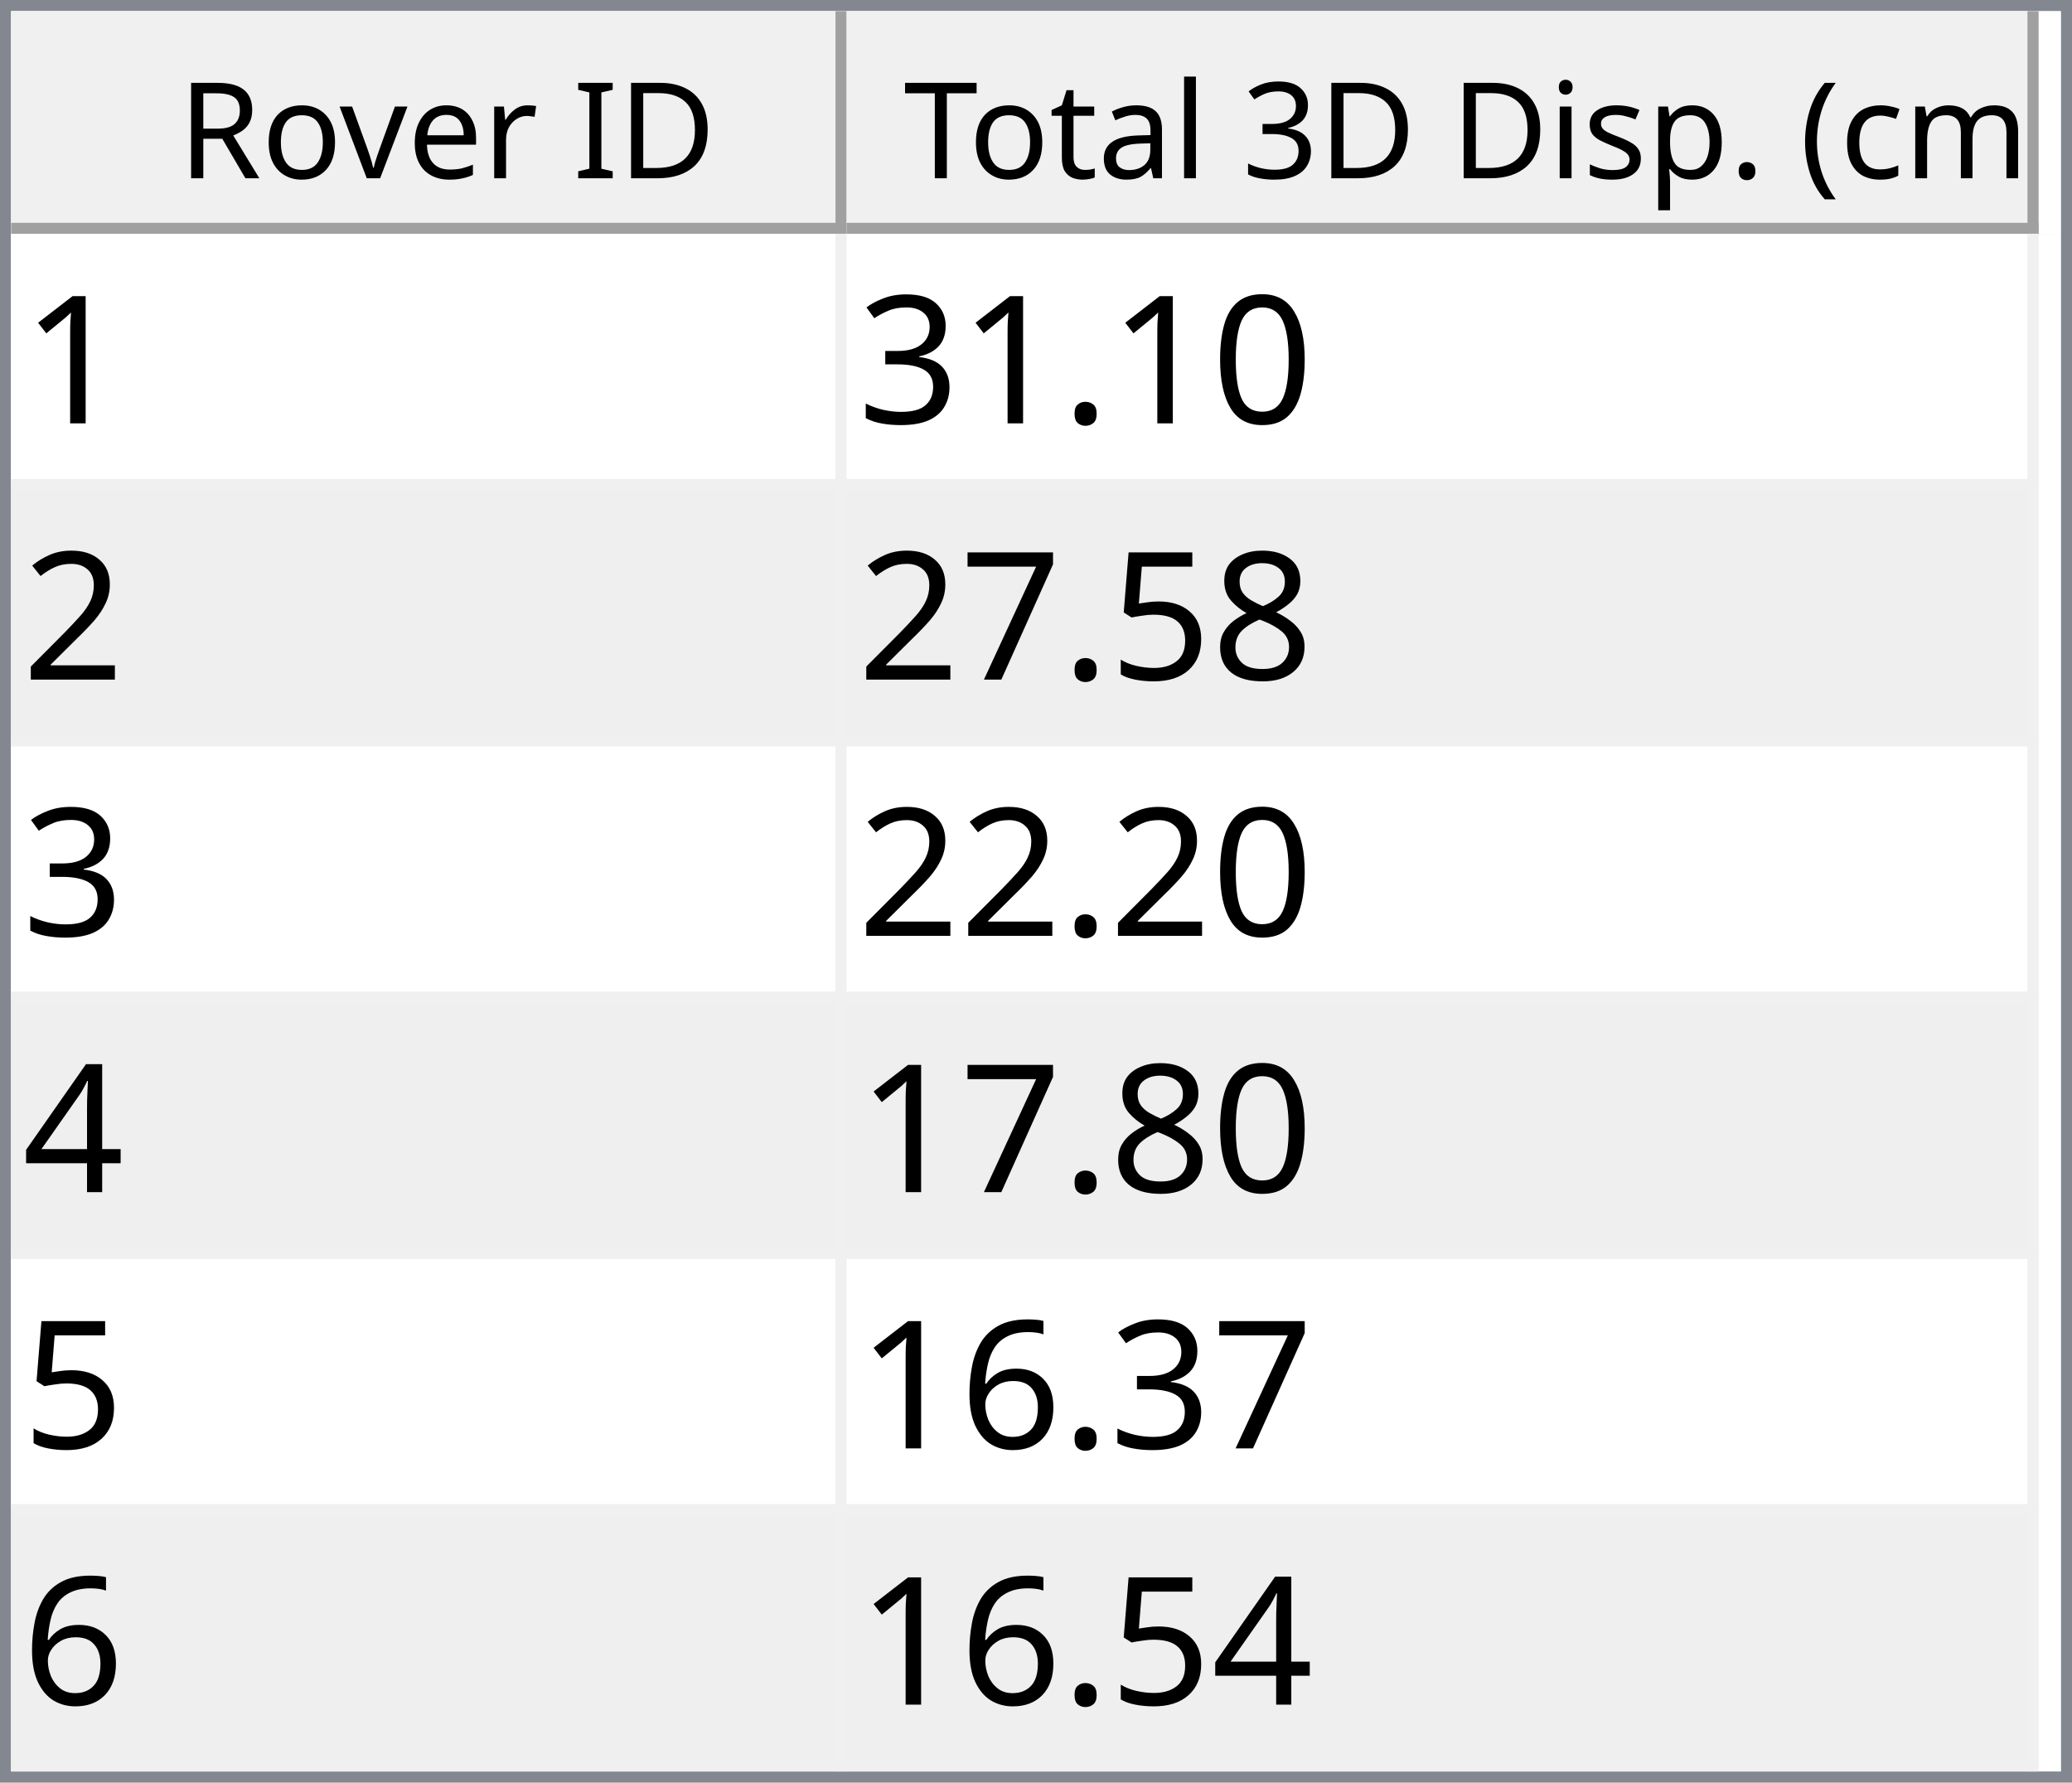
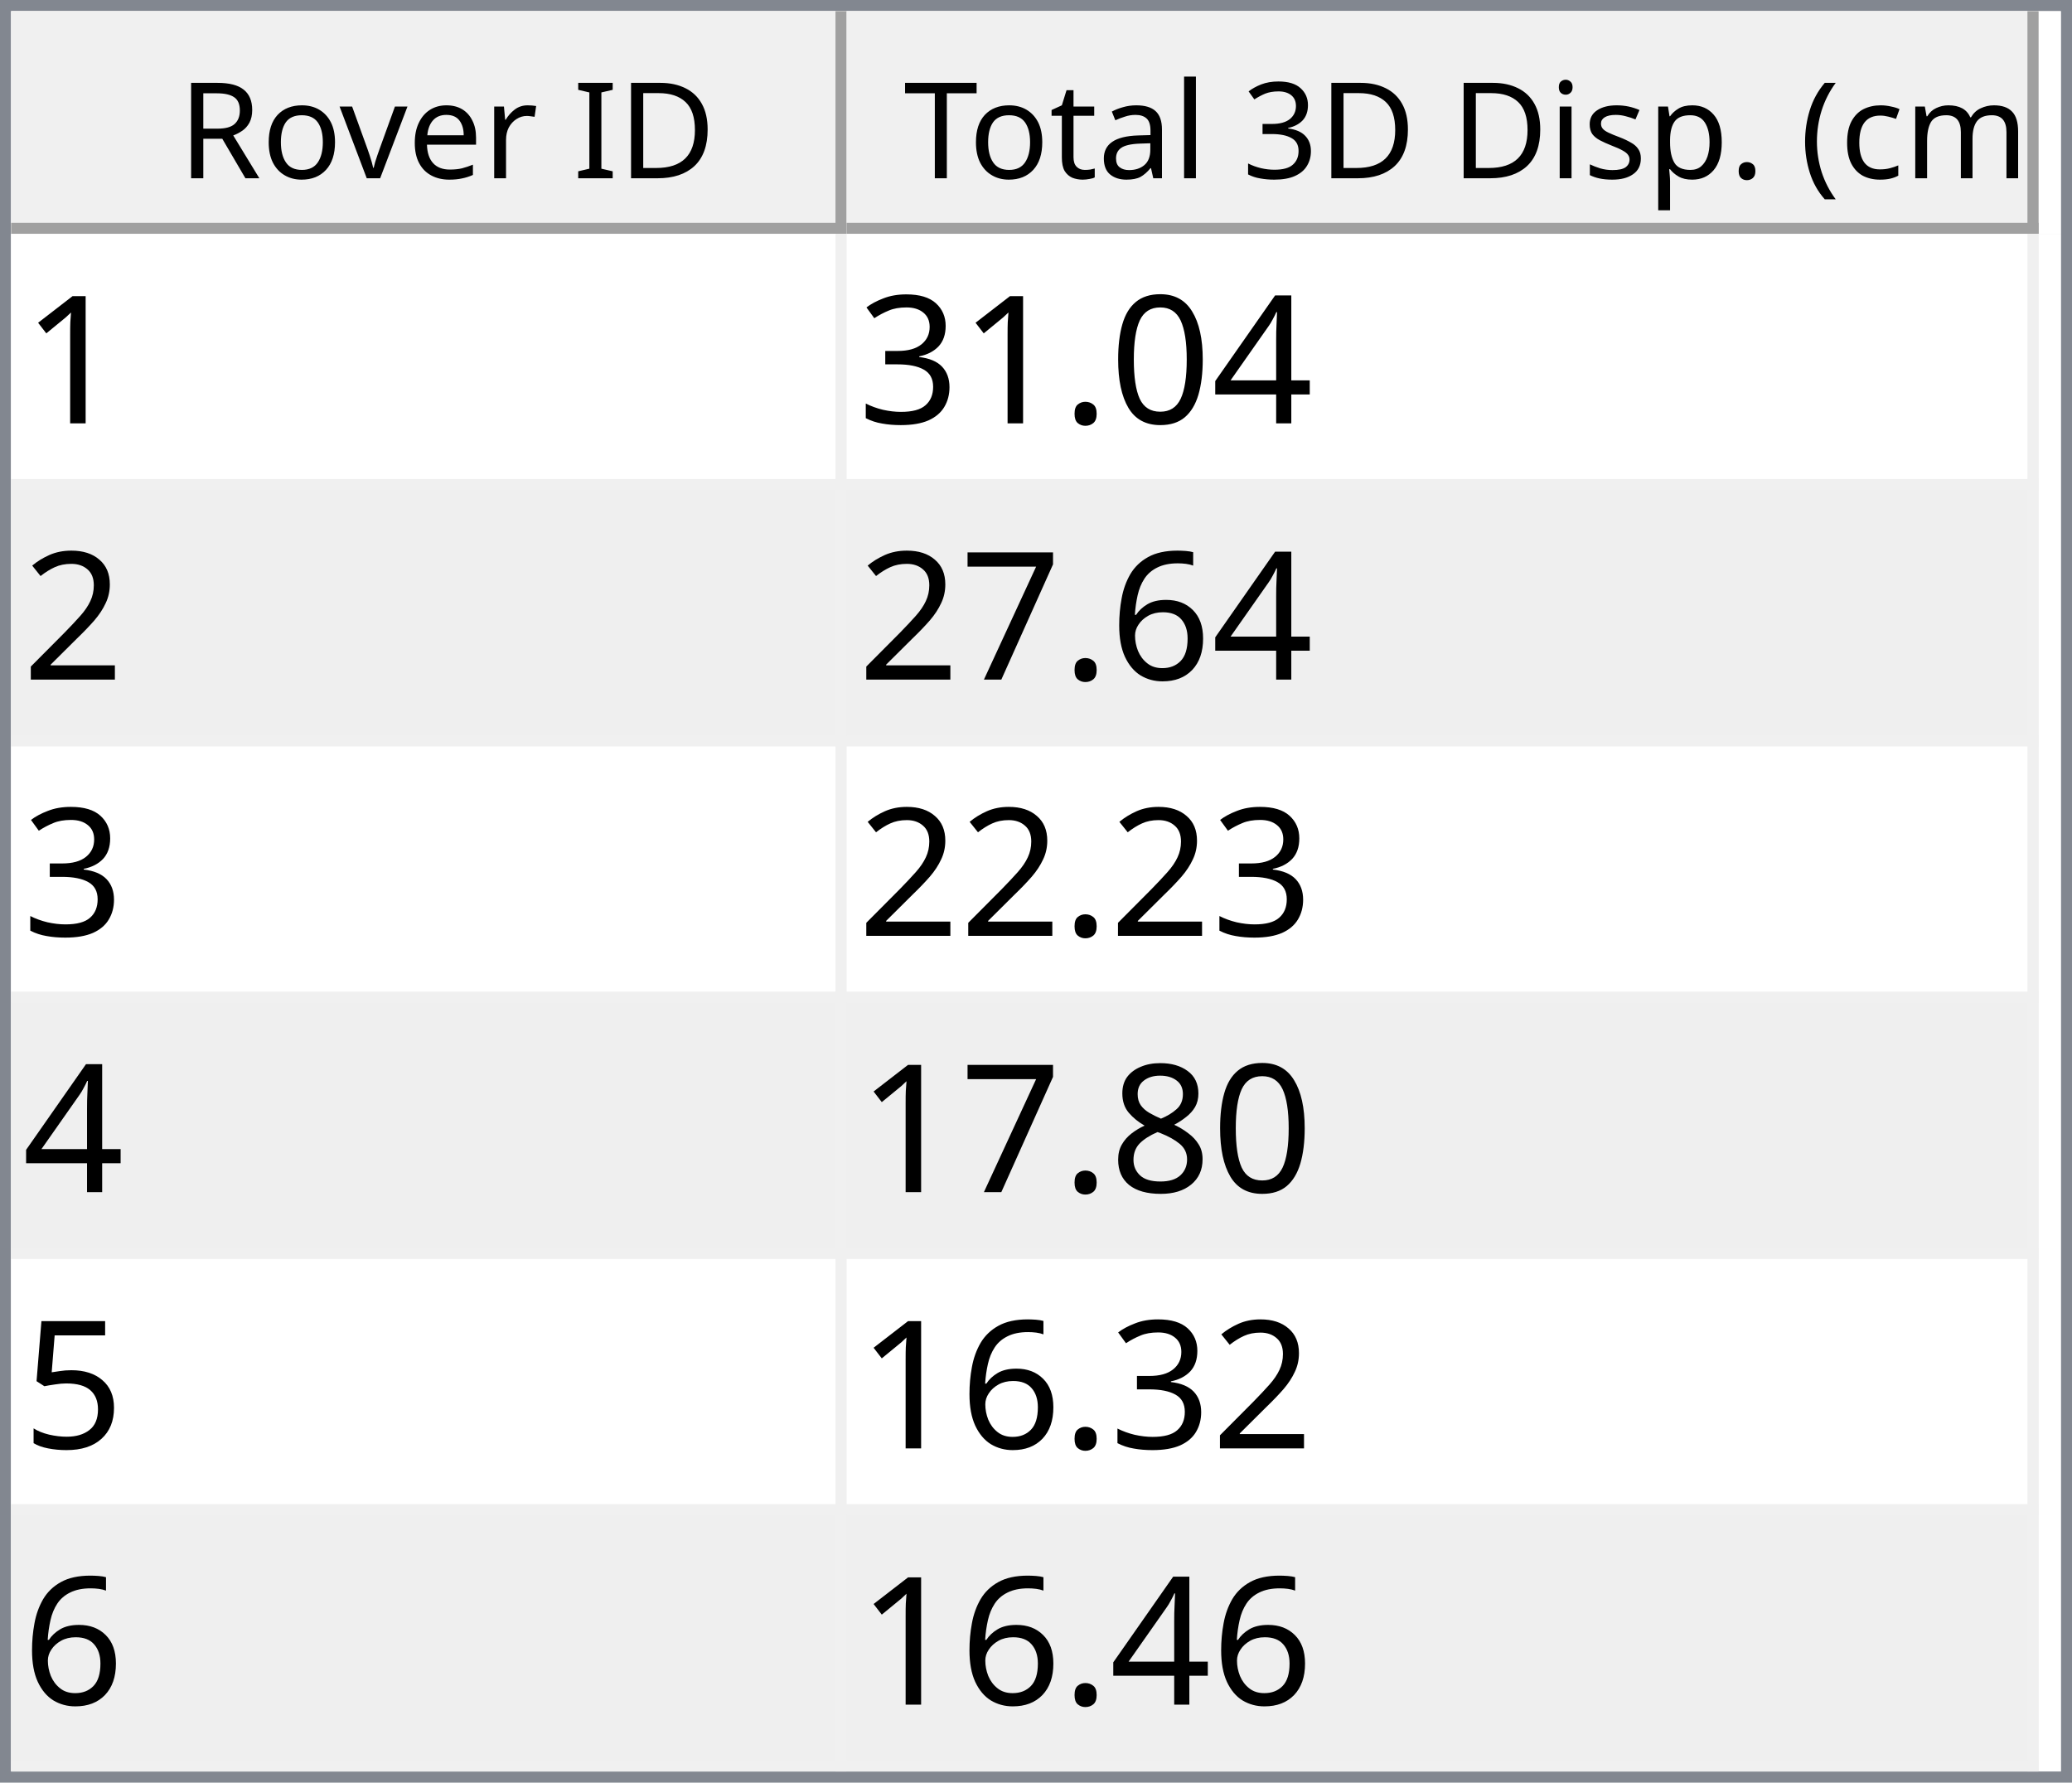
<svg xmlns="http://www.w3.org/2000/svg" style="fill-opacity:1; color-rendering:auto; color-interpolation:auto; text-rendering:auto; stroke:black; stroke-linecap:square; stroke-miterlimit:10; shape-rendering:auto; stroke-opacity:1; fill:black; stroke-dasharray:none; font-weight:normal; stroke-width:1; font-family:'Dialog'; font-style:normal; stroke-linejoin:miter; font-size:12px; stroke-dashoffset:0; image-rendering:auto;" width="186" height="160">
  <defs id="genericDefs" />
  <g>
    <defs id="defs1">
      <clipPath clipPathUnits="userSpaceOnUse" id="clipPath1">
        <path d="M0 0 L186 0 L186 160 L0 160 L0 0 Z" />
      </clipPath>
      <clipPath clipPathUnits="userSpaceOnUse" id="clipPath2">
        <path d="M0 0 L0 160 L186 160 L186 0 Z" />
      </clipPath>
      <clipPath clipPathUnits="userSpaceOnUse" id="clipPath3">
        <path d="M0 0 L0 20 L184 20 L184 0 Z" />
      </clipPath>
      <clipPath clipPathUnits="userSpaceOnUse" id="clipPath4">
        <path d="M0 0 L0 20 L75 20 L75 0 Z" />
      </clipPath>
      <clipPath clipPathUnits="userSpaceOnUse" id="clipPath5">
        <path d="M1 1 L1 19 L74 19 L74 1 Z" />
      </clipPath>
      <clipPath clipPathUnits="userSpaceOnUse" id="clipPath6">
        <path d="M0 0 L0 18 L73 18 L73 0 Z" />
      </clipPath>
      <clipPath clipPathUnits="userSpaceOnUse" id="clipPath7">
        <path d="M-0.5 -0.5 L-0.5 19.5 L74.5 19.5 L74.5 -0.5 Z" />
      </clipPath>
      <clipPath clipPathUnits="userSpaceOnUse" id="clipPath8">
        <path d="M0 0 L0 20 L107 20 L107 0 Z" />
      </clipPath>
      <clipPath clipPathUnits="userSpaceOnUse" id="clipPath9">
        <path d="M1 1 L1 19 L106 19 L106 1 Z" />
      </clipPath>
      <clipPath clipPathUnits="userSpaceOnUse" id="clipPath10">
        <path d="M0 0 L0 18 L105 18 L105 0 Z" />
      </clipPath>
      <clipPath clipPathUnits="userSpaceOnUse" id="clipPath11">
        <path d="M-0.5 -0.5 L-0.5 19.5 L106.5 19.5 L106.5 -0.5 Z" />
      </clipPath>
      <clipPath clipPathUnits="userSpaceOnUse" id="clipPath12">
        <path d="M0 0 L0 138 L184 138 L184 0 Z" />
      </clipPath>
      <clipPath clipPathUnits="userSpaceOnUse" id="clipPath13">
        <path d="M0 0 L0 138 L182 138 L182 0 Z" />
      </clipPath>
      <clipPath clipPathUnits="userSpaceOnUse" id="clipPath14">
        <path d="M-0.5 -0.5 L-0.5 137.5 L181.5 137.5 L181.5 -0.5 Z" />
      </clipPath>
      <clipPath clipPathUnits="userSpaceOnUse" id="clipPath15">
        <path d="M0 0 L0 22 L74 22 L74 0 Z" />
      </clipPath>
      <clipPath clipPathUnits="userSpaceOnUse" id="clipPath16">
        <path d="M0 0 L0 22 L106 22 L106 0 Z" />
      </clipPath>
      <font horiz-adv-x="64.551" id="font1">
        <font-face ascent="107.91" descent="25.098" units-per-em="100" style="font-style:normal; font-family:Segoe UI; font-weight:normal;" />
        <missing-glyph horiz-adv-x="64.551" d="M8.109 0 L8.109 68.266 L56.453 68.266 L56.453 0 L8.109 0 ZM15.328 7.234 L49.219 7.234 L49.219 61.031 L15.328 61.031 L15.328 7.234 Z" />
        <glyph unicode="D" horiz-adv-x="70.117" d="M9.188 0 L9.188 70.016 L28.516 70.016 Q65.531 70.016 65.531 35.891 Q65.531 19.672 55.25 9.836 Q44.969 0 27.734 0 L9.188 0 ZM17.391 62.594 L17.391 7.422 L27.828 7.422 Q41.609 7.422 49.273 14.797 Q56.938 22.172 56.938 35.688 Q56.938 62.594 28.328 62.594 L17.391 62.594 Z" />
        <glyph unicode="I" horiz-adv-x="26.611" d="M17.391 0 L9.188 0 L9.188 70.016 L17.391 70.016 L17.391 0 Z" />
        <glyph unicode=" " horiz-adv-x="27.393" d="" />
        <glyph unicode="r" horiz-adv-x="34.766" d="M34.188 41.891 Q32.078 43.5 28.125 43.5 Q23 43.5 19.555 38.672 Q16.109 33.844 16.109 25.484 L16.109 0 L8.109 0 L8.109 50 L16.109 50 L16.109 39.703 L16.312 39.703 Q18.016 44.969 21.531 47.922 Q25.047 50.875 29.391 50.875 Q32.516 50.875 34.188 50.203 L34.188 41.891 Z" />
        <glyph unicode="e" horiz-adv-x="52.295" d="M48.297 23 L12.984 23 Q13.188 14.656 17.484 10.109 Q21.781 5.562 29.297 5.562 Q37.75 5.562 44.828 11.141 L44.828 3.609 Q38.234 -1.172 27.391 -1.172 Q16.797 -1.172 10.742 5.641 Q4.688 12.453 4.688 24.812 Q4.688 36.469 11.305 43.82 Q17.922 51.172 27.734 51.172 Q37.547 51.172 42.922 44.828 Q48.297 38.484 48.297 27.203 L48.297 23 ZM40.094 29.781 Q40.047 36.719 36.75 40.578 Q33.453 44.438 27.594 44.438 Q21.922 44.438 17.969 40.383 Q14.016 36.328 13.094 29.781 L40.094 29.781 Z" />
        <glyph unicode="v" horiz-adv-x="47.9" d="M47.406 50 L27.484 0 L19.625 0 L0.688 50 L9.469 50 L22.172 13.672 Q23.578 9.672 23.922 6.688 L24.125 6.688 Q24.609 10.453 25.688 13.484 L38.969 50 L47.406 50 Z" />
        <glyph unicode="o" horiz-adv-x="58.594" d="M29 -1.172 Q17.922 -1.172 11.305 5.836 Q4.688 12.844 4.688 24.422 Q4.688 37.016 11.57 44.094 Q18.453 51.172 30.172 51.172 Q41.359 51.172 47.633 44.289 Q53.906 37.406 53.906 25.203 Q53.906 13.234 47.141 6.031 Q40.375 -1.172 29 -1.172 ZM29.594 44.438 Q21.875 44.438 17.383 39.188 Q12.891 33.938 12.891 24.703 Q12.891 15.828 17.43 10.695 Q21.969 5.562 29.594 5.562 Q37.359 5.562 41.531 10.594 Q45.703 15.625 45.703 24.906 Q45.703 34.281 41.531 39.359 Q37.359 44.438 29.594 44.438 Z" />
        <glyph unicode="R" horiz-adv-x="59.814" d="M59.375 0 L49.609 0 L37.891 19.625 Q36.281 22.359 34.766 24.289 Q33.25 26.219 31.664 27.438 Q30.078 28.656 28.25 29.219 Q26.422 29.781 24.125 29.781 L17.391 29.781 L17.391 0 L9.188 0 L9.188 70.016 L30.078 70.016 Q34.672 70.016 38.555 68.867 Q42.438 67.719 45.289 65.375 Q48.141 63.031 49.758 59.547 Q51.375 56.062 51.375 51.375 Q51.375 47.703 50.273 44.656 Q49.172 41.609 47.148 39.211 Q45.125 36.812 42.266 35.133 Q39.406 33.453 35.844 32.516 L35.844 32.328 Q37.594 31.547 38.891 30.547 Q40.188 29.547 41.359 28.18 Q42.531 26.812 43.68 25.078 Q44.828 23.344 46.234 21.047 L59.375 0 ZM17.391 62.594 L17.391 37.203 L28.516 37.203 Q31.594 37.203 34.203 38.133 Q36.812 39.062 38.719 40.797 Q40.625 42.531 41.703 45.047 Q42.781 47.562 42.781 50.688 Q42.781 56.297 39.141 59.445 Q35.5 62.594 28.609 62.594 L17.391 62.594 Z" />
        <glyph unicode=")" horiz-adv-x="30.176" d="M8.297 -15.922 L1.172 -15.922 Q16.406 2.344 16.406 26.812 Q16.406 51.469 1.078 70.016 L8.297 70.016 Q23.531 52.156 23.531 26.703 Q23.531 1.375 8.297 -15.922 Z" />
        <glyph unicode="m" horiz-adv-x="86.133" d="M79.109 0 L71.094 0 L71.094 28.719 Q71.094 37.016 68.531 40.727 Q65.969 44.438 59.906 44.438 Q54.781 44.438 51.195 39.75 Q47.609 35.062 47.609 28.516 L47.609 0 L39.594 0 L39.594 29.688 Q39.594 44.438 28.219 44.438 Q22.953 44.438 19.531 40.016 Q16.109 35.594 16.109 28.516 L16.109 0 L8.109 0 L8.109 50 L16.109 50 L16.109 42.094 L16.312 42.094 Q21.625 51.172 31.844 51.172 Q36.969 51.172 40.773 48.312 Q44.578 45.453 46 40.828 Q51.562 51.172 62.594 51.172 Q79.109 51.172 79.109 30.812 L79.109 0 Z" />
        <glyph unicode="c" horiz-adv-x="46.191" d="M42.188 2.297 Q36.422 -1.172 28.516 -1.172 Q17.828 -1.172 11.258 5.789 Q4.688 12.75 4.688 23.828 Q4.688 36.188 11.766 43.68 Q18.844 51.172 30.672 51.172 Q37.25 51.172 42.281 48.734 L42.281 40.531 Q36.719 44.438 30.375 44.438 Q22.703 44.438 17.797 38.945 Q12.891 33.453 12.891 24.516 Q12.891 15.719 17.508 10.641 Q22.125 5.562 29.891 5.562 Q36.422 5.562 42.188 9.906 L42.188 2.297 Z" />
        <glyph unicode="(" horiz-adv-x="30.176" d="M29.109 -15.922 L21.969 -15.922 Q6.844 1.375 6.844 26.703 Q6.844 52.156 21.969 70.016 L29.203 70.016 Q13.875 51.469 13.875 26.812 Q13.875 2.344 29.109 -15.922 Z" />
        <glyph unicode="." horiz-adv-x="21.68" d="M10.891 -1.078 Q8.641 -1.078 7.055 0.539 Q5.469 2.156 5.469 4.391 Q5.469 6.641 7.055 8.273 Q8.641 9.906 10.891 9.906 Q13.188 9.906 14.797 8.273 Q16.406 6.641 16.406 4.391 Q16.406 2.156 14.797 0.539 Q13.188 -1.078 10.891 -1.078 Z" />
        <glyph unicode="p" horiz-adv-x="58.789" d="M16.312 7.234 L16.109 7.234 L16.109 -23 L8.109 -23 L8.109 50 L16.109 50 L16.109 41.219 L16.312 41.219 Q22.219 51.172 33.594 51.172 Q43.266 51.172 48.688 44.461 Q54.109 37.75 54.109 26.469 Q54.109 13.922 48 6.375 Q41.891 -1.172 31.297 -1.172 Q21.578 -1.172 16.312 7.234 ZM16.109 27.391 L16.109 20.406 Q16.109 14.203 20.141 9.883 Q24.172 5.562 30.375 5.562 Q37.641 5.562 41.773 11.133 Q45.906 16.703 45.906 26.609 Q45.906 34.969 42.047 39.703 Q38.188 44.438 31.594 44.438 Q24.609 44.438 20.359 39.578 Q16.109 34.719 16.109 27.391 Z" />
        <glyph unicode="s" horiz-adv-x="42.432" d="M5.078 1.812 L5.078 10.406 Q11.625 5.562 19.484 5.562 Q30.031 5.562 30.031 12.594 Q30.031 14.594 29.125 15.992 Q28.219 17.391 26.68 18.461 Q25.141 19.531 23.07 20.383 Q21 21.234 18.609 22.172 Q15.281 23.484 12.766 24.828 Q10.25 26.172 8.57 27.859 Q6.891 29.547 6.031 31.695 Q5.172 33.844 5.172 36.719 Q5.172 40.234 6.789 42.945 Q8.406 45.656 11.086 47.484 Q13.766 49.312 17.211 50.242 Q20.656 51.172 24.312 51.172 Q30.812 51.172 35.938 48.922 L35.938 40.828 Q30.422 44.438 23.25 44.438 Q21 44.438 19.195 43.922 Q17.391 43.406 16.094 42.477 Q14.797 41.547 14.086 40.258 Q13.375 38.969 13.375 37.406 Q13.375 35.453 14.086 34.133 Q14.797 32.812 16.164 31.789 Q17.531 30.766 19.484 29.938 Q21.438 29.109 23.922 28.125 Q27.25 26.859 29.883 25.516 Q32.516 24.172 34.375 22.484 Q36.234 20.797 37.234 18.602 Q38.234 16.406 38.234 13.375 Q38.234 9.672 36.602 6.938 Q34.969 4.203 32.234 2.398 Q29.5 0.594 25.93 -0.289 Q22.359 -1.172 18.453 -1.172 Q10.75 -1.172 5.078 1.812 Z" />
        <glyph unicode="i" horiz-adv-x="24.219" d="M12.203 62.703 Q10.062 62.703 8.547 64.164 Q7.031 65.625 7.031 67.875 Q7.031 70.125 8.547 71.609 Q10.062 73.094 12.203 73.094 Q14.406 73.094 15.945 71.609 Q17.484 70.125 17.484 67.875 Q17.484 65.719 15.945 64.211 Q14.406 62.703 12.203 62.703 ZM16.109 0 L8.109 0 L8.109 50 L16.109 50 L16.109 0 Z" />
        <glyph unicode="3" horiz-adv-x="53.906" d="M46.531 19.828 Q46.531 15.094 44.75 11.211 Q42.969 7.328 39.719 4.57 Q36.469 1.812 31.93 0.297 Q27.391 -1.219 21.922 -1.219 Q11.922 -1.219 6 2.594 L6 11.188 Q13.094 5.609 22.219 5.609 Q25.875 5.609 28.828 6.539 Q31.781 7.469 33.906 9.227 Q36.031 10.984 37.18 13.477 Q38.328 15.969 38.328 19.094 Q38.328 32.812 18.797 32.812 L12.984 32.812 L12.984 39.594 L18.5 39.594 Q35.797 39.594 35.797 52.484 Q35.797 64.406 22.609 64.406 Q15.188 64.406 8.688 59.422 L8.688 67.188 Q15.375 71.188 24.609 71.188 Q29 71.188 32.57 69.969 Q36.141 68.75 38.68 66.555 Q41.219 64.359 42.609 61.281 Q44 58.203 44 54.5 Q44 40.672 30.031 36.719 L30.031 36.531 Q33.594 36.141 36.625 34.797 Q39.656 33.453 41.852 31.305 Q44.047 29.156 45.289 26.25 Q46.531 23.344 46.531 19.828 Z" />
        <glyph unicode="l" horiz-adv-x="24.219" d="M16.109 0 L8.109 0 L8.109 74.031 L16.109 74.031 L16.109 0 Z" />
        <glyph unicode="a" horiz-adv-x="50.879" d="M43.891 0 L35.891 0 L35.891 7.812 L35.688 7.812 Q30.469 -1.172 20.312 -1.172 Q12.844 -1.172 8.617 2.781 Q4.391 6.734 4.391 13.281 Q4.391 27.297 20.906 29.594 L35.891 31.688 Q35.891 44.438 25.594 44.438 Q16.547 44.438 9.281 38.281 L9.281 46.484 Q16.656 51.172 26.266 51.172 Q43.891 51.172 43.891 32.516 L43.891 0 ZM35.891 25.297 L23.828 23.641 Q18.266 22.859 15.43 20.875 Q12.594 18.891 12.594 13.875 Q12.594 10.203 15.211 7.883 Q17.828 5.562 22.172 5.562 Q28.125 5.562 32.008 9.742 Q35.891 13.922 35.891 20.312 L35.891 25.297 Z" />
        <glyph unicode="t" horiz-adv-x="33.887" d="M31.297 0.484 Q28.469 -1.078 23.828 -1.078 Q10.688 -1.078 10.688 13.578 L10.688 43.172 L2.094 43.172 L2.094 50 L10.688 50 L10.688 62.203 L18.703 64.797 L18.703 50 L31.297 50 L31.297 43.172 L18.703 43.172 L18.703 14.984 Q18.703 9.969 20.414 7.82 Q22.125 5.672 26.078 5.672 Q29.109 5.672 31.297 7.328 L31.297 0.484 Z" />
        <glyph unicode="T" horiz-adv-x="52.393" d="M50.594 62.594 L30.375 62.594 L30.375 0 L22.172 0 L22.172 62.594 L2 62.594 L2 70.016 L50.594 70.016 L50.594 62.594 Z" />
      </font>
      <font horiz-adv-x="75.0" id="font2">
        <font-face ascent="100.537" descent="21.973" units-per-em="100" style="font-style:normal; font-family:sans-serif; font-weight:normal;" />
        <missing-glyph horiz-adv-x="75.0" d="M12.5 0 L12.5 62.5 L62.5 62.5 L62.5 0 L12.5 0 ZM14.062 1.562 L60.938 1.562 L60.938 60.938 L14.062 60.938 L14.062 1.562 Z" />
        <glyph unicode="1" horiz-adv-x="55.615" d="M37.25 0 L28.469 0 L28.469 56 Q25.297 52.984 20.141 49.953 Q14.984 46.922 10.891 45.406 L10.891 53.906 Q18.266 57.375 23.781 62.305 Q29.297 67.234 31.594 71.875 L37.25 71.875 L37.25 0 Z" />
+         <glyph unicode="4" horiz-adv-x="55.615" d="M32.328 0 L32.328 17.141 L1.266 17.141 L1.266 25.203 L33.938 71.578 L41.109 71.578 L41.109 25.203 L50.781 25.203 L50.781 17.141 L41.109 17.141 L41.109 0 L32.328 0 ZM32.328 25.203 L32.328 57.469 L9.906 25.203 L32.328 25.203 Z" />
        <glyph unicode="0" horiz-adv-x="55.615" d="M4.156 35.297 Q4.156 48 6.766 55.742 Q9.375 63.484 14.523 67.68 Q19.672 71.875 27.484 71.875 Q33.25 71.875 37.594 69.555 Q41.938 67.234 44.773 62.867 Q47.609 58.5 49.219 52.227 Q50.828 45.953 50.828 35.297 Q50.828 22.703 48.242 14.969 Q45.656 7.234 40.508 3.008 Q35.359 -1.219 27.484 -1.219 Q17.141 -1.219 11.234 6.203 Q4.156 15.141 4.156 35.297 ZM13.188 35.297 Q13.188 17.672 17.312 11.836 Q21.438 6 27.484 6 Q33.547 6 37.672 11.859 Q41.797 17.719 41.797 35.297 Q41.797 52.984 37.672 58.789 Q33.547 64.594 27.391 64.594 Q21.344 64.594 17.719 59.469 Q13.188 52.938 13.188 35.297 Z" />
        <glyph unicode="." horiz-adv-x="27.783" d="M9.078 0 L9.078 10.016 L19.094 10.016 L19.094 0 L9.078 0 Z" />
        <glyph unicode="3" horiz-adv-x="55.615" d="M4.203 18.891 L12.984 20.062 Q14.5 12.594 18.141 9.297 Q21.781 6 27 6 Q33.203 6 37.477 10.297 Q41.75 14.594 41.75 20.953 Q41.75 27 37.797 30.93 Q33.844 34.859 27.734 34.859 Q25.25 34.859 21.531 33.891 L22.516 41.609 Q23.391 41.5 23.922 41.5 Q29.547 41.5 34.039 44.43 Q38.531 47.359 38.531 53.469 Q38.531 58.297 35.258 61.477 Q31.984 64.656 26.812 64.656 Q21.688 64.656 18.266 61.43 Q14.844 58.203 13.875 51.766 L5.078 53.328 Q6.688 62.156 12.398 67.016 Q18.109 71.875 26.609 71.875 Q32.469 71.875 37.398 69.359 Q42.328 66.844 44.945 62.5 Q47.562 58.156 47.562 53.266 Q47.562 48.641 45.07 44.828 Q42.578 41.016 37.703 38.766 Q44.047 37.312 47.562 32.695 Q51.078 28.078 51.078 21.141 Q51.078 11.766 44.242 5.25 Q37.406 -1.266 26.953 -1.266 Q17.531 -1.266 11.305 4.352 Q5.078 9.969 4.203 18.891 Z" />
        <glyph unicode="2" horiz-adv-x="55.615" d="M50.344 8.453 L50.344 0 L3.031 0 Q2.938 3.172 4.047 6.109 Q5.859 10.938 9.836 15.625 Q13.812 20.312 21.344 26.469 Q33.016 36.031 37.117 41.625 Q41.219 47.219 41.219 52.203 Q41.219 57.422 37.477 61.008 Q33.734 64.594 27.734 64.594 Q21.391 64.594 17.578 60.789 Q13.766 56.984 13.719 50.25 L4.688 51.172 Q5.609 61.281 11.664 66.578 Q17.719 71.875 27.938 71.875 Q38.234 71.875 44.242 66.164 Q50.25 60.453 50.25 52 Q50.25 47.703 48.492 43.555 Q46.734 39.406 42.656 34.812 Q38.578 30.219 29.109 22.219 Q21.188 15.578 18.945 13.211 Q16.703 10.844 15.234 8.453 L50.344 8.453 Z" />
+         <glyph unicode="6" horiz-adv-x="55.615" d="M49.75 54.047 L41.016 53.375 Q39.844 58.547 37.703 60.891 Q34.125 64.656 28.906 64.656 Q24.703 64.656 21.531 62.312 Q17.391 59.281 14.992 53.469 Q12.594 47.656 12.5 36.922 Q15.672 41.75 20.266 44.094 Q24.859 46.438 29.891 46.438 Q38.672 46.438 44.852 39.969 Q51.031 33.5 51.031 23.25 Q51.031 16.5 48.125 10.719 Q45.219 4.938 40.141 1.859 Q35.062 -1.219 28.609 -1.219 Q17.625 -1.219 10.695 6.859 Q3.766 14.938 3.766 33.5 Q3.766 54.25 11.422 63.672 Q18.109 71.875 29.438 71.875 Q37.891 71.875 43.289 67.141 Q48.688 62.406 49.75 54.047 ZM13.875 23.188 Q13.875 18.656 15.797 14.508 Q17.719 10.359 21.188 8.18 Q24.656 6 28.469 6 Q34.031 6 38.039 10.492 Q42.047 14.984 42.047 22.703 Q42.047 30.125 38.086 34.398 Q34.125 38.672 28.125 38.672 Q22.172 38.672 18.023 34.398 Q13.875 30.125 13.875 23.188 Z" />
+         <glyph unicode="7" horiz-adv-x="55.615" d="M4.734 62.203 L4.734 70.656 L51.078 70.656 L51.078 63.812 Q44.234 56.547 37.523 44.484 Q30.812 32.422 27.156 19.672 Q24.516 10.688 23.781 0 L14.75 0 Q14.891 8.453 18.062 20.414 Q21.234 32.375 27.172 43.484 Q33.109 54.594 39.797 62.203 L4.734 62.203 Z" />
        <glyph unicode="8" horiz-adv-x="55.615" d="M17.672 38.812 Q12.203 40.828 9.57 44.539 Q6.938 48.25 6.938 53.422 Q6.938 61.234 12.555 66.555 Q18.172 71.875 27.484 71.875 Q36.859 71.875 42.578 66.43 Q48.297 60.984 48.297 53.172 Q48.297 48.188 45.68 44.508 Q43.062 40.828 37.75 38.812 Q44.344 36.672 47.781 31.883 Q51.219 27.094 51.219 20.453 Q51.219 11.281 44.727 5.031 Q38.234 -1.219 27.641 -1.219 Q17.047 -1.219 10.547 5.055 Q4.047 11.328 4.047 20.703 Q4.047 27.688 7.594 32.398 Q11.141 37.109 17.672 38.812 ZM15.922 53.719 Q15.922 48.641 19.195 45.414 Q22.469 42.188 27.688 42.188 Q32.766 42.188 36.016 45.383 Q39.266 48.578 39.266 53.219 Q39.266 58.062 35.914 61.359 Q32.562 64.656 27.594 64.656 Q22.562 64.656 19.242 61.43 Q15.922 58.203 15.922 53.719 ZM13.094 20.656 Q13.094 16.891 14.875 13.375 Q16.656 9.859 20.172 7.93 Q23.688 6 27.734 6 Q34.031 6 38.133 10.055 Q42.234 14.109 42.234 20.359 Q42.234 26.703 38.016 30.859 Q33.797 35.016 27.438 35.016 Q21.234 35.016 17.164 30.914 Q13.094 26.812 13.094 20.656 Z" />
        <glyph unicode="5" horiz-adv-x="55.615" d="M4.156 18.75 L13.375 19.531 Q14.406 12.797 18.141 9.398 Q21.875 6 27.156 6 Q33.5 6 37.891 10.789 Q42.281 15.578 42.281 23.484 Q42.281 31 38.062 35.352 Q33.844 39.703 27 39.703 Q22.75 39.703 19.336 37.773 Q15.922 35.844 13.969 32.766 L5.719 33.844 L12.641 70.609 L48.25 70.609 L48.25 62.203 L19.672 62.203 L15.828 42.969 Q22.266 47.469 29.344 47.469 Q38.719 47.469 45.164 40.969 Q51.609 34.469 51.609 24.266 Q51.609 14.547 45.953 7.469 Q39.062 -1.219 27.156 -1.219 Q17.391 -1.219 11.211 4.25 Q5.031 9.719 4.156 18.75 Z" />
-         <glyph unicode="7" horiz-adv-x="55.615" d="M4.734 62.203 L4.734 70.656 L51.078 70.656 L51.078 63.812 Q44.234 56.547 37.523 44.484 Q30.812 32.422 27.156 19.672 Q24.516 10.688 23.781 0 L14.75 0 Q14.891 8.453 18.062 20.414 Q21.234 32.375 27.172 43.484 Q33.109 54.594 39.797 62.203 L4.734 62.203 Z" />
-         <glyph unicode="4" horiz-adv-x="55.615" d="M32.328 0 L32.328 17.141 L1.266 17.141 L1.266 25.203 L33.938 71.578 L41.109 71.578 L41.109 25.203 L50.781 25.203 L50.781 17.141 L41.109 17.141 L41.109 0 L32.328 0 ZM32.328 25.203 L32.328 57.469 L9.906 25.203 L32.328 25.203 Z" />
-         <glyph unicode="6" horiz-adv-x="55.615" d="M49.75 54.047 L41.016 53.375 Q39.844 58.547 37.703 60.891 Q34.125 64.656 28.906 64.656 Q24.703 64.656 21.531 62.312 Q17.391 59.281 14.992 53.469 Q12.594 47.656 12.5 36.922 Q15.672 41.75 20.266 44.094 Q24.859 46.438 29.891 46.438 Q38.672 46.438 44.852 39.969 Q51.031 33.5 51.031 23.25 Q51.031 16.5 48.125 10.719 Q45.219 4.938 40.141 1.859 Q35.062 -1.219 28.609 -1.219 Q17.625 -1.219 10.695 6.859 Q3.766 14.938 3.766 33.5 Q3.766 54.25 11.422 63.672 Q18.109 71.875 29.438 71.875 Q37.891 71.875 43.289 67.141 Q48.688 62.406 49.75 54.047 ZM13.875 23.188 Q13.875 18.656 15.797 14.508 Q17.719 10.359 21.188 8.18 Q24.656 6 28.469 6 Q34.031 6 38.039 10.492 Q42.047 14.984 42.047 22.703 Q42.047 30.125 38.086 34.398 Q34.125 38.672 28.125 38.672 Q22.172 38.672 18.023 34.398 Q13.875 30.125 13.875 23.188 Z" />
      </font>
    </defs>
    <g style="fill:white; stroke:white;">
      <rect x="0" y="0" width="186" style="clip-path:url(#clipPath1); stroke:none;" height="160" />
    </g>
    <g style="fill:white; text-rendering:optimizeSpeed; color-rendering:optimizeSpeed; image-rendering:optimizeSpeed; shape-rendering:crispEdges; stroke:white; color-interpolation:sRGB;">
      <rect x="0" width="186" height="160" y="0" style="stroke:none;" />
      <path style="stroke:none;" d="M0 160 L186 160 L186 0 L0 0 Z" />
    </g>
    <g style="fill:rgb(240,240,240); font-family:'Segoe UI'; stroke:rgb(240,240,240);">
      <rect x="0" y="0" width="186" style="clip-path:url(#clipPath2); stroke:none;" height="160" />
    </g>
    <g style="fill:rgb(130,135,144); font-family:'Segoe UI'; stroke:rgb(130,135,144);">
      <path d="M0 0 L186 0 L186 160 L0 160 L0 0 ZM1 1 L185 1 L185 159 L1 159 L1 1 Z" style="fill-rule:evenodd; clip-path:url(#clipPath2); stroke:none;" />
    </g>
    <g style="fill:white; font-family:'Segoe UI'; stroke:white;" transform="translate(1,1)">
      <rect x="0" y="0" width="184" style="clip-path:url(#clipPath3); stroke:none;" height="20" />
    </g>
    <g style="fill:rgb(240,240,240); font-family:'Segoe UI'; stroke:rgb(240,240,240);" transform="translate(1,1)">
      <rect x="0" y="0" width="75" style="clip-path:url(#clipPath4); stroke:none;" height="20" />
    </g>
    <g style="font-family:'Segoe UI';" transform="translate(2,2)">
      <text x="14" xml:space="preserve" y="14" style="clip-path:url(#clipPath6); stroke:none;">Rover ID</text>
    </g>
    <g style="fill:rgb(160,160,160); font-family:'Segoe UI'; stroke:rgb(160,160,160); stroke-linejoin:bevel;" transform="translate(1.5,1.5)">
      <line x1="74" x2="74" y1="0" style="fill:none; clip-path:url(#clipPath7);" y2="19" />
    </g>
    <g style="fill:rgb(160,160,160); font-family:'Segoe UI'; stroke:rgb(160,160,160); stroke-linejoin:bevel;" transform="matrix(1,0,0,1,1,1) translate(0.5,0.5)">
      <line x1="0" x2="74" y1="19" style="fill:none; clip-path:url(#clipPath7);" y2="19" />
    </g>
    <g style="fill:rgb(240,240,240); font-family:'Segoe UI'; stroke:rgb(240,240,240);" transform="translate(76,1)">
      <rect x="0" y="0" width="107" style="clip-path:url(#clipPath8); stroke:none;" height="20" />
    </g>
    <g style="font-family:'Segoe UI';" transform="translate(77,2)">
      <text x="1" xml:space="preserve" y="14" style="clip-path:url(#clipPath10); stroke:none;"> Total 3D Disp. (cm)</text>
    </g>
    <g style="fill:rgb(160,160,160); font-family:'Segoe UI'; stroke:rgb(160,160,160); stroke-linejoin:bevel;" transform="translate(76.5,1.5)">
      <line x1="106" x2="106" y1="0" style="fill:none; clip-path:url(#clipPath11);" y2="19" />
    </g>
    <g style="fill:rgb(160,160,160); font-family:'Segoe UI'; stroke:rgb(160,160,160); stroke-linejoin:bevel;" transform="matrix(1,0,0,1,76,1) translate(0.5,0.5)">
      <line x1="0" x2="106" y1="19" style="fill:none; clip-path:url(#clipPath11);" y2="19" />
    </g>
    <g style="fill:white; font-family:'Segoe UI'; stroke:white;" transform="translate(1,21)">
      <rect x="0" y="0" width="184" style="clip-path:url(#clipPath12); stroke:none;" height="138" />
    </g>
    <g style="fill:rgb(240,240,240); font-size:16px; font-family:sans-serif; stroke:rgb(240,240,240);" transform="translate(1,21)">
      <rect x="0" y="0" width="182" style="clip-path:url(#clipPath13); stroke:none;" height="138" />
      <line transform="translate(0.5,0.5)" x1="0" x2="181" y1="22" style="clip-path:url(#clipPath14); fill:none; stroke-linejoin:bevel;" y2="22" />
    </g>
    <g transform="matrix(1,0,0,1,1,21) translate(0.5,0.5)" style="fill:rgb(240,240,240); font-size:16px; font-family:sans-serif; stroke:rgb(240,240,240); stroke-linejoin:bevel;">
      <line x1="0" x2="181" y1="45" style="fill:none; clip-path:url(#clipPath14);" y2="45" />
    </g>
    <g transform="matrix(1,0,0,1,1,21) translate(0.5,0.5)" style="fill:rgb(240,240,240); font-size:16px; font-family:sans-serif; stroke:rgb(240,240,240); stroke-linejoin:bevel;">
      <line x1="0" x2="181" y1="68" style="fill:none; clip-path:url(#clipPath14);" y2="68" />
    </g>
    <g transform="matrix(1,0,0,1,1,21) translate(0.5,0.5)" style="fill:rgb(240,240,240); font-size:16px; font-family:sans-serif; stroke:rgb(240,240,240); stroke-linejoin:bevel;">
      <line x1="0" x2="181" y1="91" style="fill:none; clip-path:url(#clipPath14);" y2="91" />
    </g>
    <g transform="matrix(1,0,0,1,1,21) translate(0.5,0.5)" style="fill:rgb(240,240,240); font-size:16px; font-family:sans-serif; stroke:rgb(240,240,240); stroke-linejoin:bevel;">
      <line x1="0" x2="181" y1="114" style="fill:none; clip-path:url(#clipPath14);" y2="114" />
    </g>
    <g transform="matrix(1,0,0,1,1,21) translate(0.5,0.5)" style="fill:rgb(240,240,240); font-size:16px; font-family:sans-serif; stroke:rgb(240,240,240); stroke-linejoin:bevel;">
      <line x1="0" x2="181" y1="137" style="fill:none; clip-path:url(#clipPath14);" y2="137" />
    </g>
    <g transform="matrix(1,0,0,1,1,21) translate(0.5,0.5)" style="fill:rgb(240,240,240); font-size:16px; font-family:sans-serif; stroke:rgb(240,240,240); stroke-linejoin:bevel;">
      <line x1="74" x2="74" y1="0" style="fill:none; clip-path:url(#clipPath14);" y2="137" />
    </g>
    <g transform="matrix(1,0,0,1,1,21) translate(0.5,0.5)" style="fill:rgb(240,240,240); font-size:16px; font-family:sans-serif; stroke:rgb(240,240,240); stroke-linejoin:bevel;">
      <line x1="181" x2="181" y1="0" style="fill:none; clip-path:url(#clipPath14);" y2="137" />
    </g>
    <g style="fill:white; font-size:16px; font-family:sans-serif; stroke:white;" transform="matrix(1,0,0,1,1,21)">
      <rect x="0" y="0" width="74" style="clip-path:url(#clipPath15); stroke:none;" height="22" />
      <text x="1" y="17" style="fill:black; clip-path:url(#clipPath15); stroke:none;" xml:space="preserve">1</text>
    </g>
    <g style="fill:white; font-size:16px; font-family:sans-serif; stroke:white;" transform="matrix(1,0,0,1,1,21) translate(75,0)">
      <rect x="0" y="0" width="106" style="clip-path:url(#clipPath16); stroke:none;" height="22" />
-       <text x="1" y="17" style="fill:black; clip-path:url(#clipPath16); stroke:none;" xml:space="preserve">31.10</text>
+       <text x="1" y="17" style="fill:black; clip-path:url(#clipPath16); stroke:none;" xml:space="preserve">31.04</text>
    </g>
    <g style="fill:rgb(239,239,239); font-size:16px; font-family:sans-serif; stroke:rgb(239,239,239);" transform="matrix(1,0,0,1,1,21) translate(0,23)">
      <rect x="0" y="0" width="74" style="clip-path:url(#clipPath15); stroke:none;" height="22" />
      <text x="1" y="17" style="fill:black; clip-path:url(#clipPath15); stroke:none;" xml:space="preserve">2</text>
    </g>
    <g style="fill:rgb(239,239,239); font-size:16px; font-family:sans-serif; stroke:rgb(239,239,239);" transform="matrix(1,0,0,1,1,21) translate(75,23)">
      <rect x="0" y="0" width="106" style="clip-path:url(#clipPath16); stroke:none;" height="22" />
-       <text x="1" y="17" style="fill:black; clip-path:url(#clipPath16); stroke:none;" xml:space="preserve">27.58</text>
+       <text x="1" y="17" style="fill:black; clip-path:url(#clipPath16); stroke:none;" xml:space="preserve">27.64</text>
    </g>
    <g style="fill:white; font-size:16px; font-family:sans-serif; stroke:white;" transform="matrix(1,0,0,1,1,21) translate(0,46)">
      <rect x="0" y="0" width="74" style="clip-path:url(#clipPath15); stroke:none;" height="22" />
      <text x="1" y="17" style="fill:black; clip-path:url(#clipPath15); stroke:none;" xml:space="preserve">3</text>
    </g>
    <g style="fill:white; font-size:16px; font-family:sans-serif; stroke:white;" transform="matrix(1,0,0,1,1,21) translate(75,46)">
      <rect x="0" y="0" width="106" style="clip-path:url(#clipPath16); stroke:none;" height="22" />
-       <text x="1" y="17" style="fill:black; clip-path:url(#clipPath16); stroke:none;" xml:space="preserve">22.20</text>
+       <text x="1" y="17" style="fill:black; clip-path:url(#clipPath16); stroke:none;" xml:space="preserve">22.23</text>
    </g>
    <g style="fill:rgb(239,239,239); font-size:16px; font-family:sans-serif; stroke:rgb(239,239,239);" transform="matrix(1,0,0,1,1,21) translate(0,69)">
      <rect x="0" y="0" width="74" style="clip-path:url(#clipPath15); stroke:none;" height="22" />
      <text x="1" y="17" style="fill:black; clip-path:url(#clipPath15); stroke:none;" xml:space="preserve">4</text>
    </g>
    <g style="fill:rgb(239,239,239); font-size:16px; font-family:sans-serif; stroke:rgb(239,239,239);" transform="matrix(1,0,0,1,1,21) translate(75,69)">
      <rect x="0" y="0" width="106" style="clip-path:url(#clipPath16); stroke:none;" height="22" />
      <text x="1" y="17" style="fill:black; clip-path:url(#clipPath16); stroke:none;" xml:space="preserve">17.80</text>
    </g>
    <g style="fill:white; font-size:16px; font-family:sans-serif; stroke:white;" transform="matrix(1,0,0,1,1,21) translate(0,92)">
      <rect x="0" y="0" width="74" style="clip-path:url(#clipPath15); stroke:none;" height="22" />
      <text x="1" y="17" style="fill:black; clip-path:url(#clipPath15); stroke:none;" xml:space="preserve">5</text>
    </g>
    <g style="fill:white; font-size:16px; font-family:sans-serif; stroke:white;" transform="matrix(1,0,0,1,1,21) translate(75,92)">
      <rect x="0" y="0" width="106" style="clip-path:url(#clipPath16); stroke:none;" height="22" />
-       <text x="1" y="17" style="fill:black; clip-path:url(#clipPath16); stroke:none;" xml:space="preserve">16.37</text>
+       <text x="1" y="17" style="fill:black; clip-path:url(#clipPath16); stroke:none;" xml:space="preserve">16.32</text>
    </g>
    <g style="fill:rgb(239,239,239); font-size:16px; font-family:sans-serif; stroke:rgb(239,239,239);" transform="matrix(1,0,0,1,1,21) translate(0,115)">
      <rect x="0" y="0" width="74" style="clip-path:url(#clipPath15); stroke:none;" height="22" />
      <text x="1" y="17" style="fill:black; clip-path:url(#clipPath15); stroke:none;" xml:space="preserve">6</text>
    </g>
    <g style="fill:rgb(239,239,239); font-size:16px; font-family:sans-serif; stroke:rgb(239,239,239);" transform="matrix(1,0,0,1,1,21) translate(75,115)">
      <rect x="0" y="0" width="106" style="clip-path:url(#clipPath16); stroke:none;" height="22" />
-       <text x="1" y="17" style="fill:black; clip-path:url(#clipPath16); stroke:none;" xml:space="preserve">16.54</text>
+       <text x="1" y="17" style="fill:black; clip-path:url(#clipPath16); stroke:none;" xml:space="preserve">16.46</text>
    </g>
  </g>
</svg>
